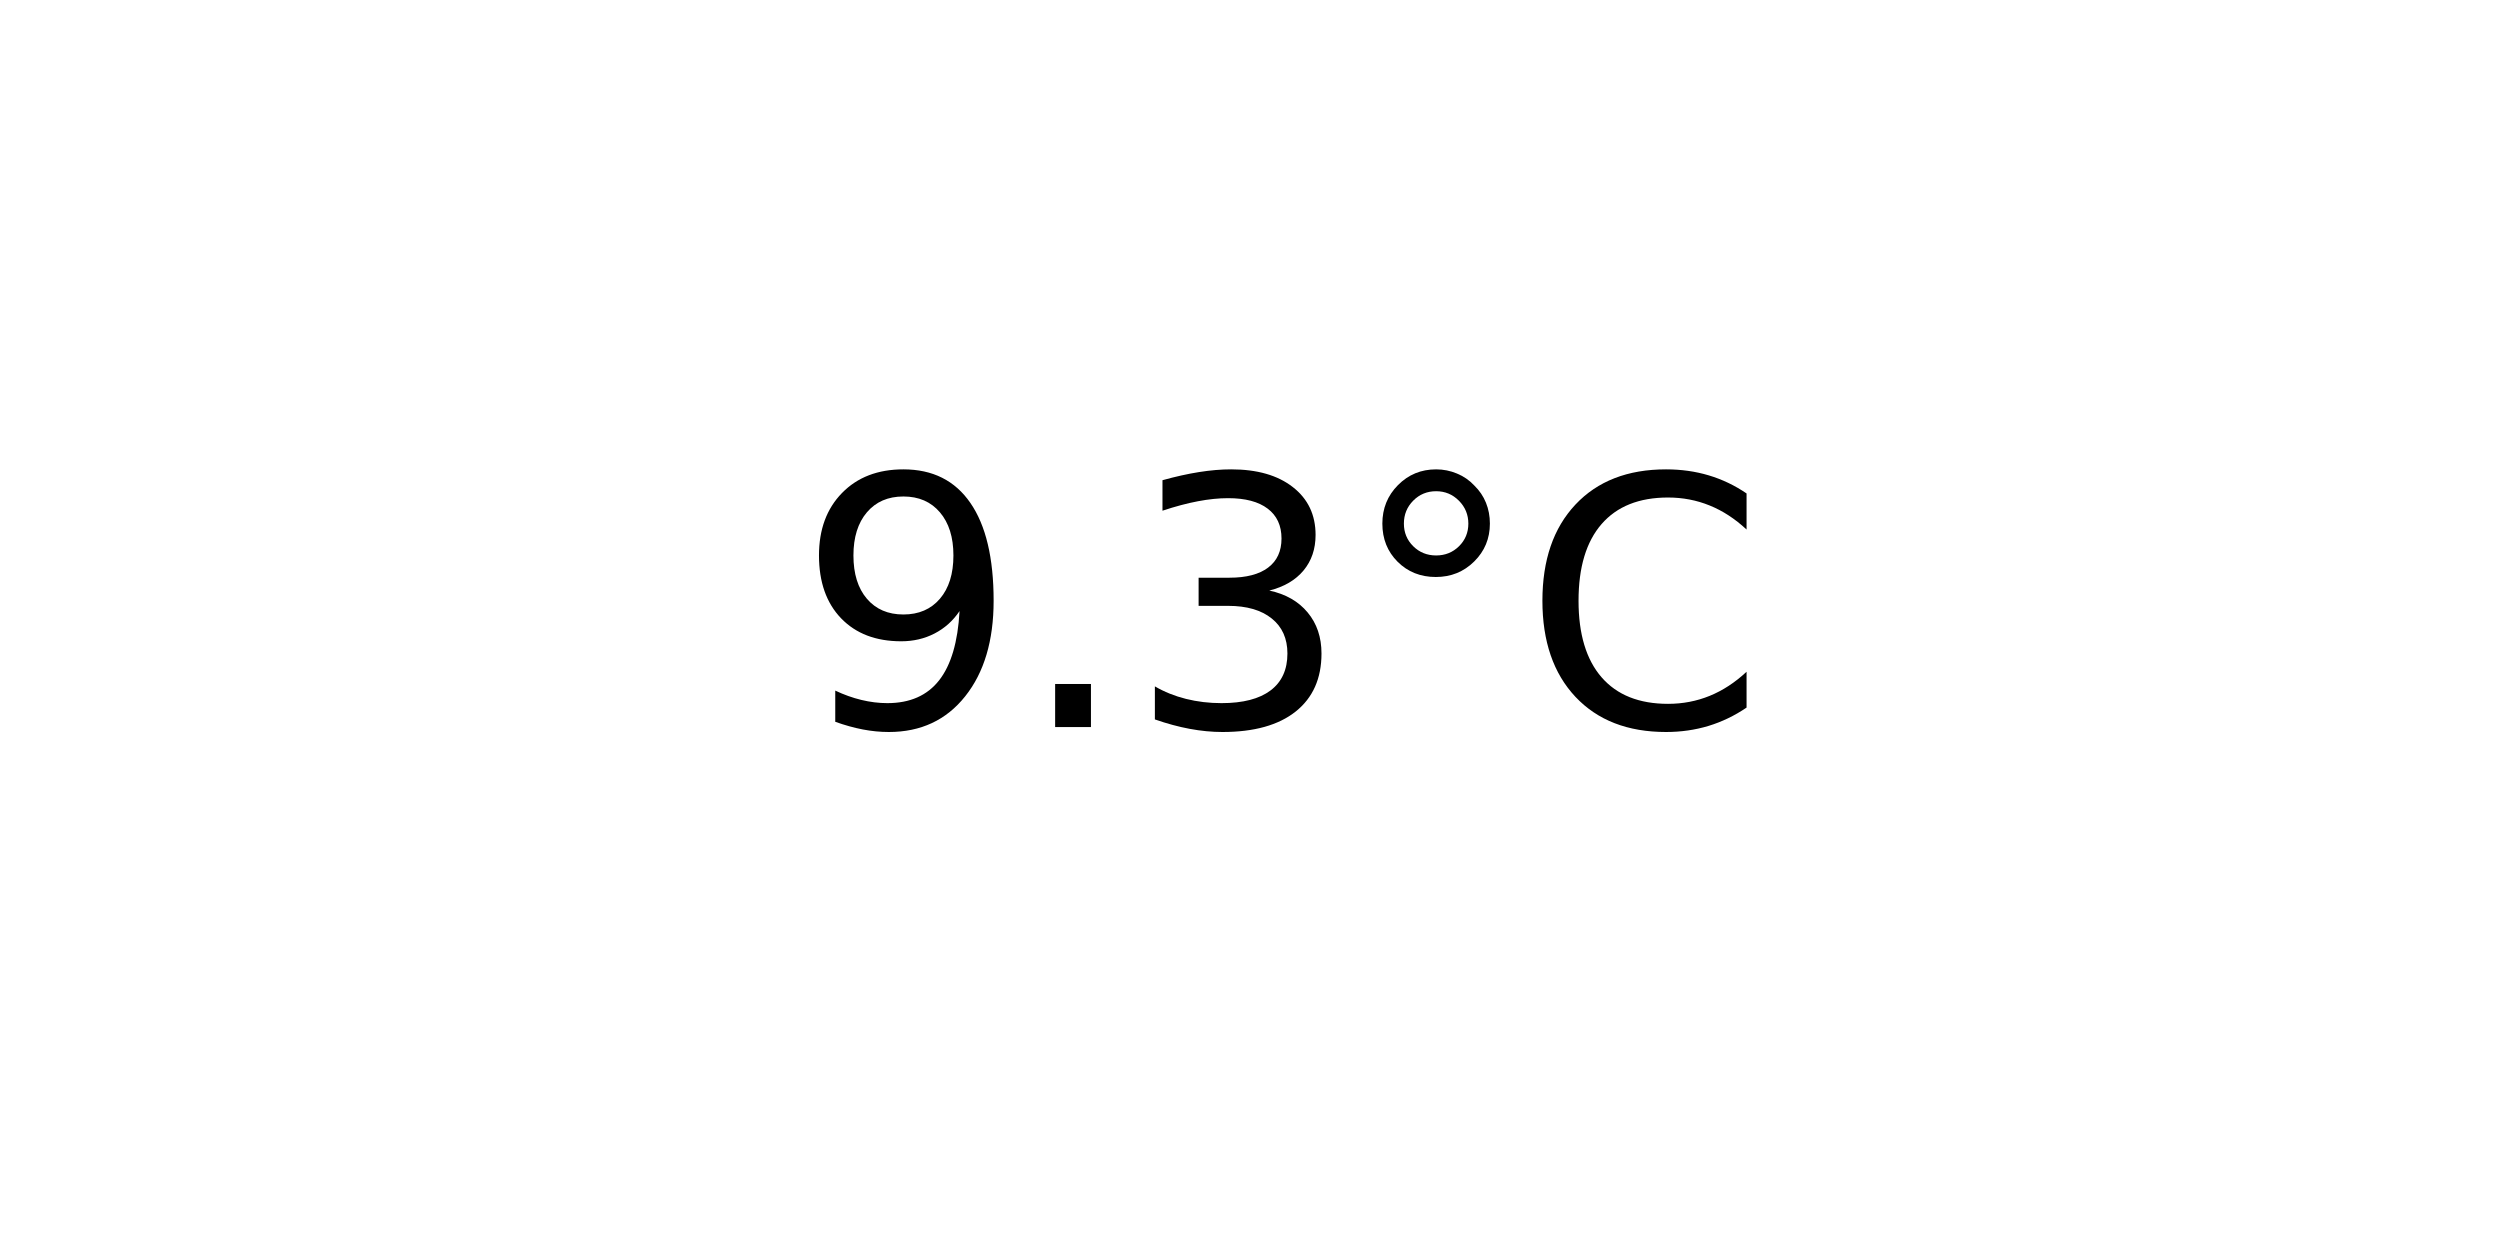
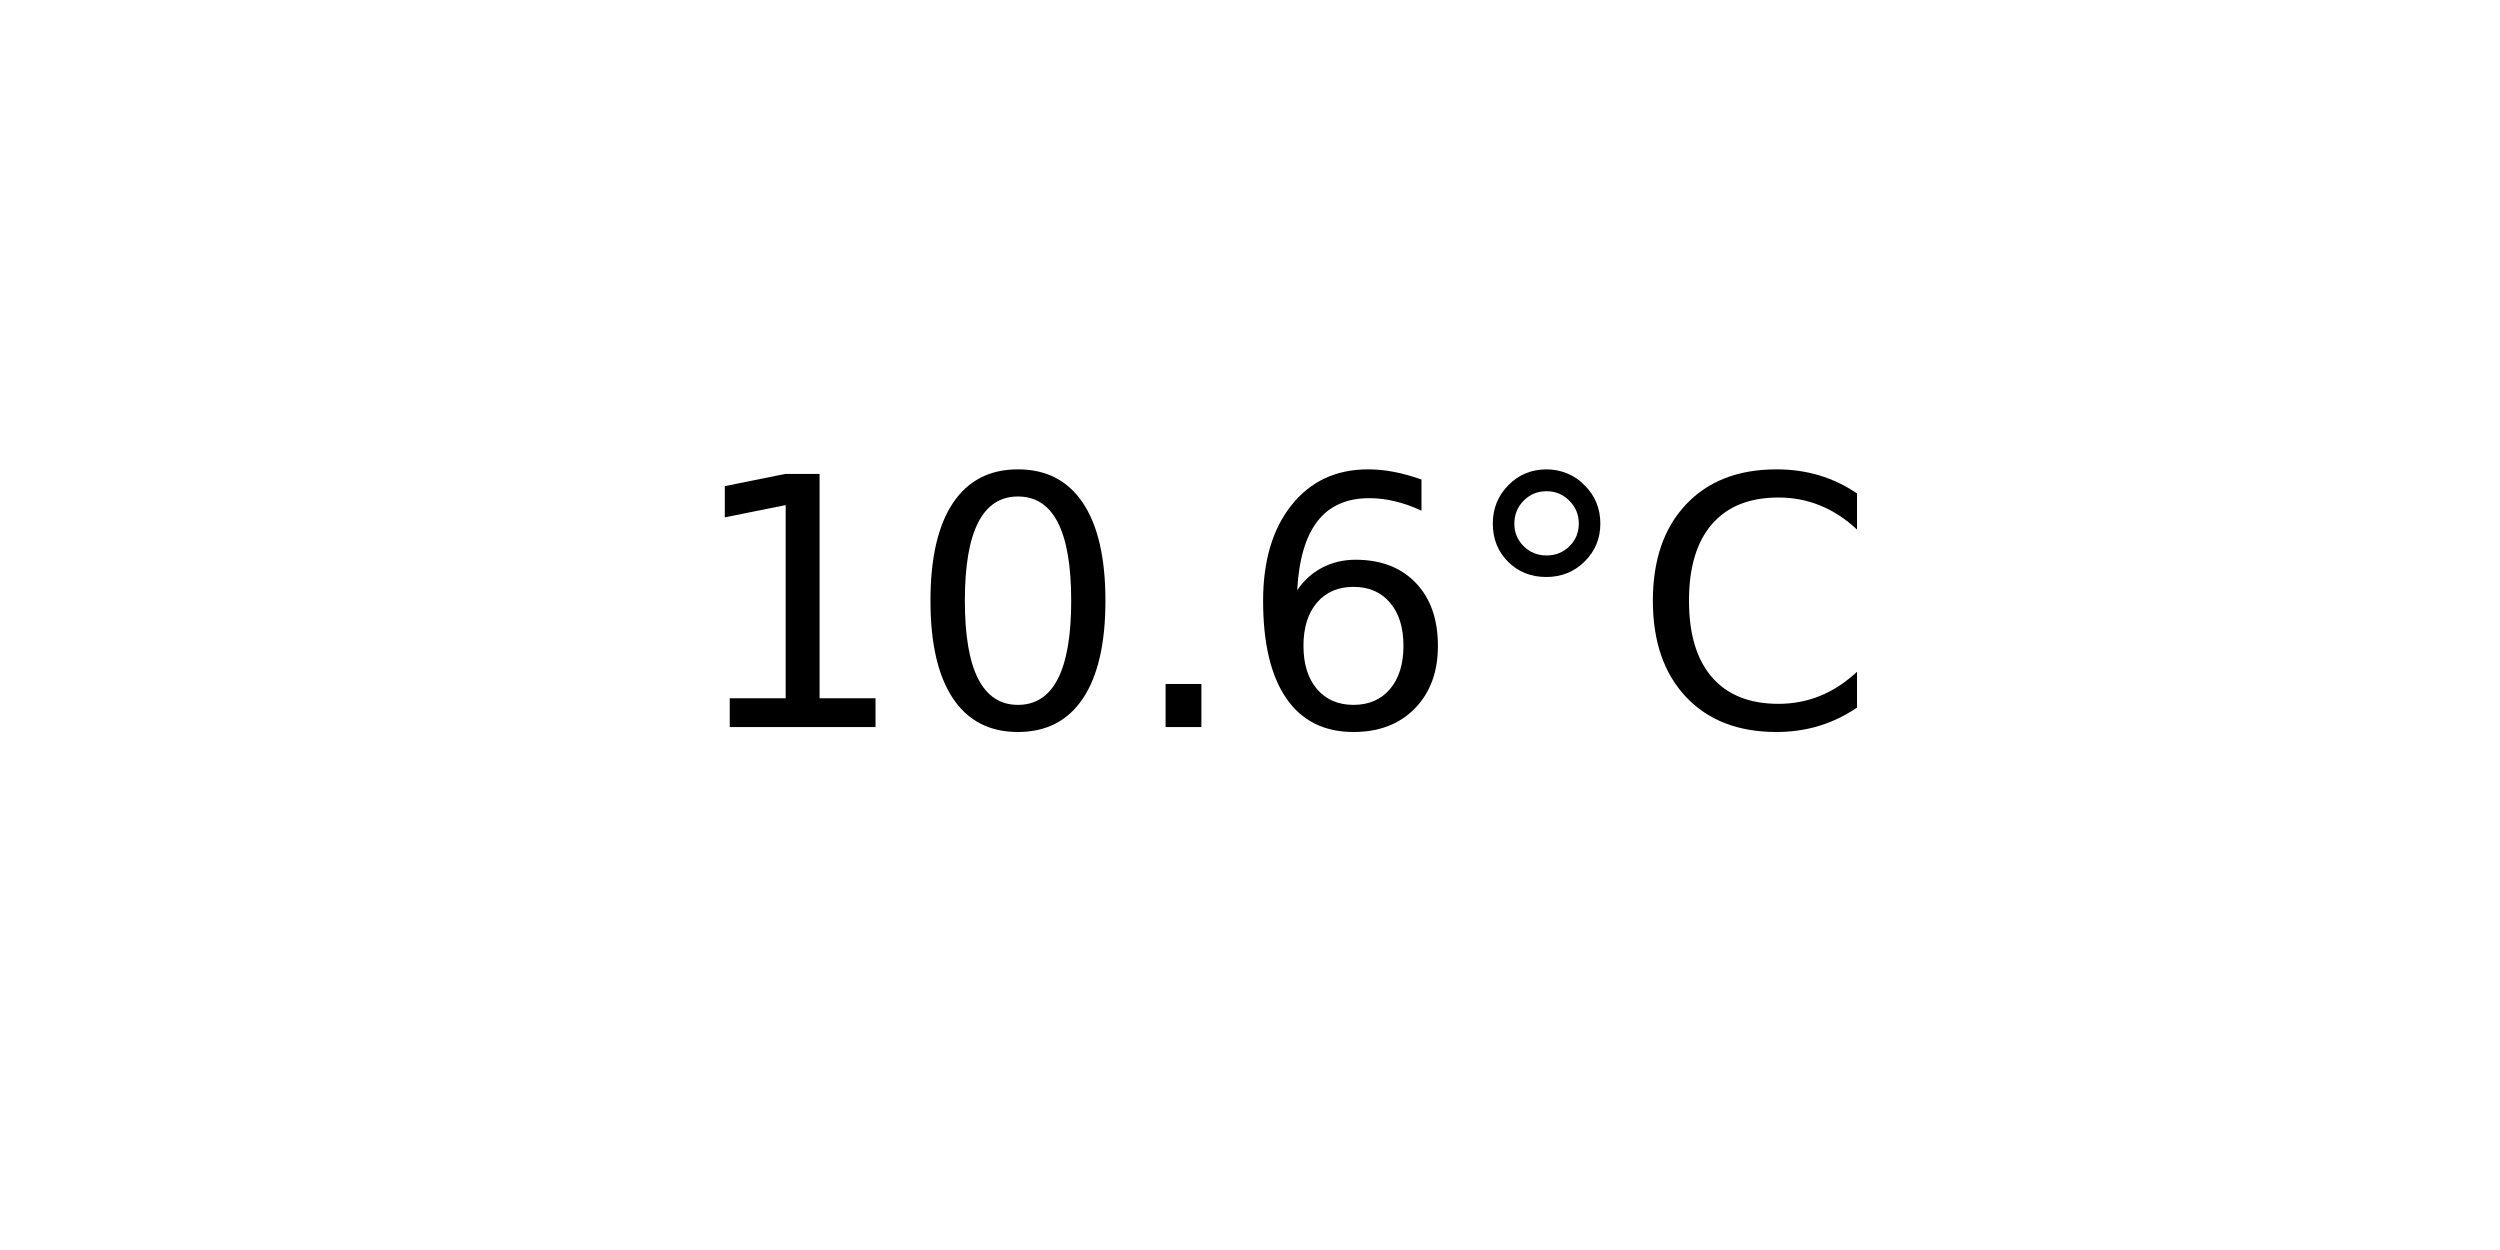
<svg xmlns="http://www.w3.org/2000/svg" xmlns:xlink="http://www.w3.org/1999/xlink" width="72pt" height="36pt" viewBox="0 0 72 36" version="1.1">
  <defs>
    <style type="text/css">*{stroke-linejoin: round; stroke-linecap: butt}</style>
  </defs>
  <g id="figure_1">
    <g id="axes_1">
      <g id="text_1">
-         <g transform="translate(22.95703 20.93937) scale(0.1 -0.1)">
+         <g transform="translate(19.77578 20.93937) scale(0.1 -0.1)">
          <defs>
-             <path id="DejaVuSans-39" d="M 703 97  L 703 672  Q 941 559 1184 500  Q 1428 441 1663 441  Q 2288 441 2617 861  Q 2947 1281 2994 2138  Q 2813 1869 2534 1725  Q 2256 1581 1919 1581  Q 1219 1581 811 2004  Q 403 2428 403 3163  Q 403 3881 828 4315  Q 1253 4750 1959 4750  Q 2769 4750 3195 4129  Q 3622 3509 3622 2328  Q 3622 1225 3098 567  Q 2575 -91 1691 -91  Q 1453 -91 1209 -44  Q 966 3 703 97  z M 1959 2075  Q 2384 2075 2632 2365  Q 2881 2656 2881 3163  Q 2881 3666 2632 3958  Q 2384 4250 1959 4250  Q 1534 4250 1286 3958  Q 1038 3666 1038 3163  Q 1038 2656 1286 2365  Q 1534 2075 1959 2075  z " transform="scale(0.015625)" />
+             <path id="DejaVuSans-31" d="M 794 531  L 1825 531  L 1825 4091  L 703 3866  L 703 4441  L 1819 4666  L 2450 4666  L 2450 531  L 3481 531  L 3481 0  L 794 0  L 794 531  z " transform="scale(0.015625)" />
+             <path id="DejaVuSans-30" d="M 2034 4250  Q 1547 4250 1301 3770  Q 1056 3291 1056 2328  Q 1056 1369 1301 889  Q 1547 409 2034 409  Q 2525 409 2770 889  Q 3016 1369 3016 2328  Q 3016 3291 2770 3770  Q 2525 4250 2034 4250  z M 2034 4750  Q 2819 4750 3233 4129  Q 3647 3509 3647 2328  Q 3647 1150 3233 529  Q 2819 -91 2034 -91  Q 1250 -91 836 529  Q 422 1150 422 2328  Q 422 3509 836 4129  Q 1250 4750 2034 4750  z " transform="scale(0.015625)" />
            <path id="DejaVuSans-2e" d="M 684 794  L 1344 794  L 1344 0  L 684 0  L 684 794  z " transform="scale(0.015625)" />
-             <path id="DejaVuSans-33" d="M 2597 2516  Q 3050 2419 3304 2112  Q 3559 1806 3559 1356  Q 3559 666 3084 287  Q 2609 -91 1734 -91  Q 1441 -91 1130 -33  Q 819 25 488 141  L 488 750  Q 750 597 1062 519  Q 1375 441 1716 441  Q 2309 441 2620 675  Q 2931 909 2931 1356  Q 2931 1769 2642 2001  Q 2353 2234 1838 2234  L 1294 2234  L 1294 2753  L 1863 2753  Q 2328 2753 2575 2939  Q 2822 3125 2822 3475  Q 2822 3834 2567 4026  Q 2313 4219 1838 4219  Q 1578 4219 1281 4162  Q 984 4106 628 3988  L 628 4550  Q 988 4650 1302 4700  Q 1616 4750 1894 4750  Q 2613 4750 3031 4423  Q 3450 4097 3450 3541  Q 3450 3153 3228 2886  Q 3006 2619 2597 2516  z " transform="scale(0.015625)" />
+             <path id="DejaVuSans-36" d="M 2113 2584  Q 1688 2584 1439 2293  Q 1191 2003 1191 1497  Q 1191 994 1439 701  Q 1688 409 2113 409  Q 2538 409 2786 701  Q 3034 994 3034 1497  Q 3034 2003 2786 2293  Q 2538 2584 2113 2584  z M 3366 4563  L 3366 3988  Q 3128 4100 2886 4159  Q 2644 4219 2406 4219  Q 1781 4219 1451 3797  Q 1122 3375 1075 2522  Q 1259 2794 1537 2939  Q 1816 3084 2150 3084  Q 2853 3084 3261 2657  Q 3669 2231 3669 1497  Q 3669 778 3244 343  Q 2819 -91 2113 -91  Q 1303 -91 875 529  Q 447 1150 447 2328  Q 447 3434 972 4092  Q 1497 4750 2381 4750  Q 2619 4750 2861 4703  Q 3103 4656 3366 4563  z " transform="scale(0.015625)" />
            <path id="DejaVuSans-b0" d="M 1600 4347  Q 1350 4347 1178 4173  Q 1006 4000 1006 3750  Q 1006 3503 1178 3333  Q 1350 3163 1600 3163  Q 1850 3163 2022 3333  Q 2194 3503 2194 3750  Q 2194 3997 2020 4172  Q 1847 4347 1600 4347  z M 1600 4750  Q 1800 4750 1984 4673  Q 2169 4597 2303 4453  Q 2447 4313 2519 4134  Q 2591 3956 2591 3750  Q 2591 3338 2302 3052  Q 2013 2766 1594 2766  Q 1172 2766 890 3047  Q 609 3328 609 3750  Q 609 4169 896 4459  Q 1184 4750 1600 4750  z " transform="scale(0.015625)" />
            <path id="DejaVuSans-43" d="M 4122 4306  L 4122 3641  Q 3803 3938 3442 4084  Q 3081 4231 2675 4231  Q 1875 4231 1450 3742  Q 1025 3253 1025 2328  Q 1025 1406 1450 917  Q 1875 428 2675 428  Q 3081 428 3442 575  Q 3803 722 4122 1019  L 4122 359  Q 3791 134 3420 21  Q 3050 -91 2638 -91  Q 1578 -91 968 557  Q 359 1206 359 2328  Q 359 3453 968 4101  Q 1578 4750 2638 4750  Q 3056 4750 3426 4639  Q 3797 4528 4122 4306  z " transform="scale(0.015625)" />
          </defs>
-           <use xlink:href="#DejaVuSans-39" />
-           <use xlink:href="#DejaVuSans-2e" x="63.623" />
-           <use xlink:href="#DejaVuSans-33" x="95.41" />
-           <use xlink:href="#DejaVuSans-b0" x="159.033" />
-           <use xlink:href="#DejaVuSans-43" x="209.033" />
+           <use xlink:href="#DejaVuSans-31" />
+           <use xlink:href="#DejaVuSans-30" x="63.623" />
+           <use xlink:href="#DejaVuSans-2e" x="127.246" />
+           <use xlink:href="#DejaVuSans-36" x="159.033" />
+           <use xlink:href="#DejaVuSans-b0" x="222.656" />
+           <use xlink:href="#DejaVuSans-43" x="272.656" />
        </g>
      </g>
    </g>
  </g>
</svg>
